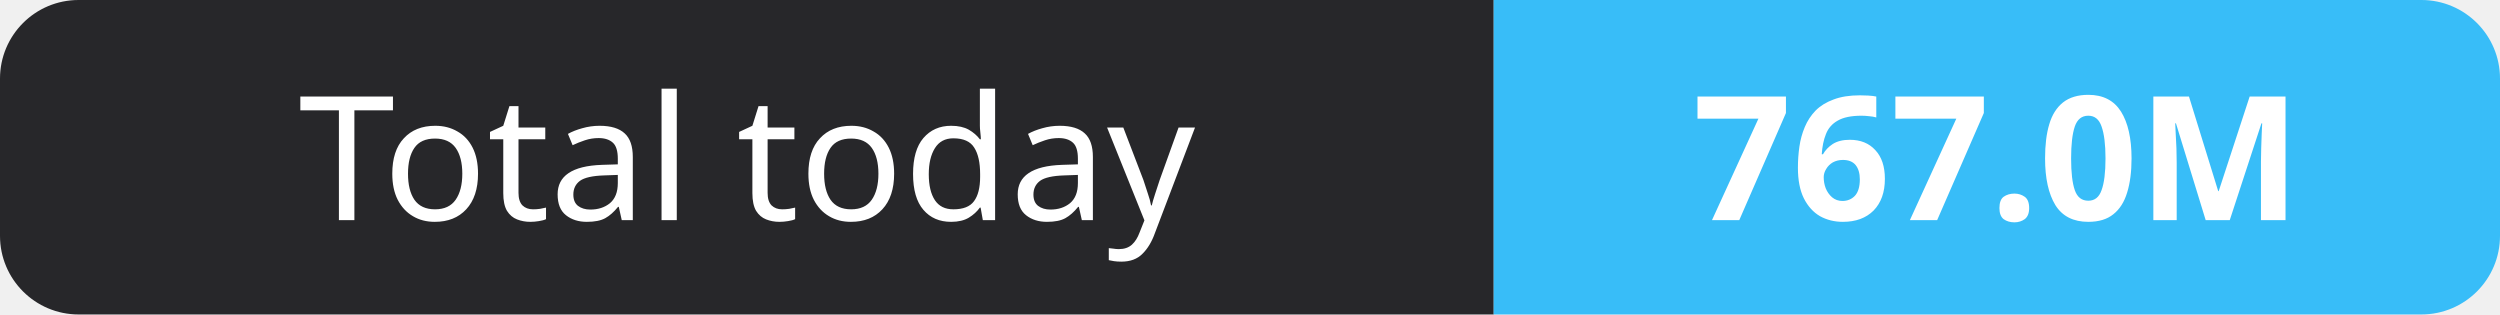
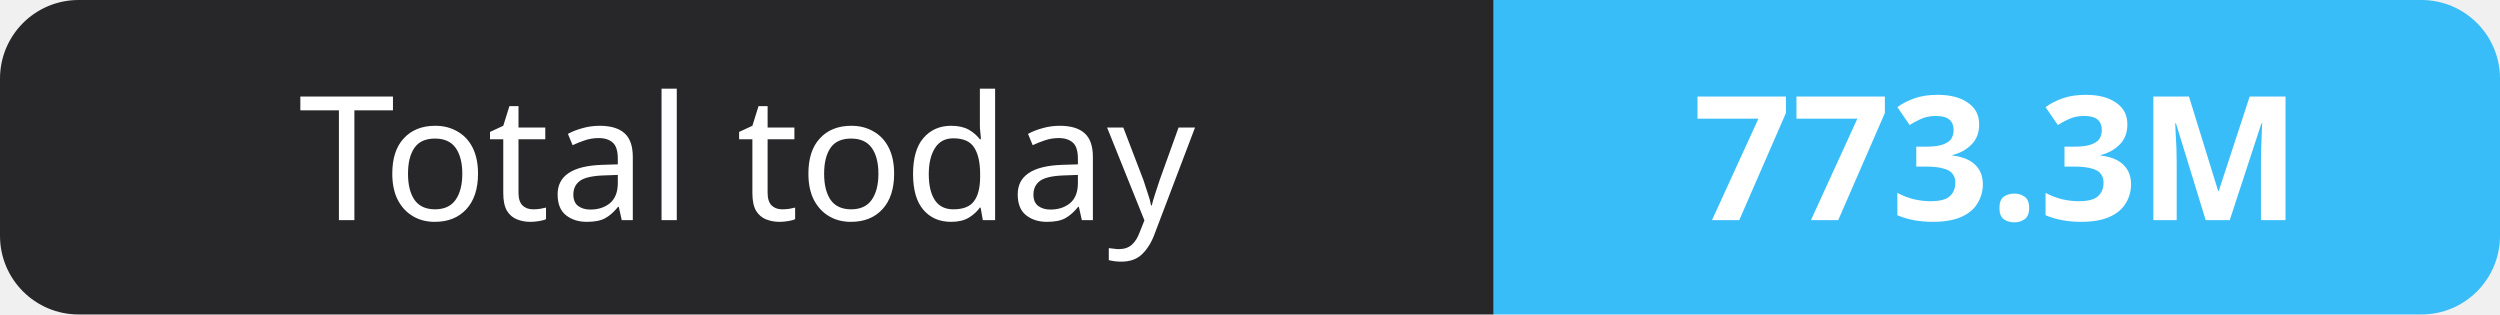
- <svg xmlns="http://www.w3.org/2000/svg" width="159" height="20" role="img" aria-label="Total today: 767.0M">
+ <svg xmlns="http://www.w3.org/2000/svg" width="159" height="20" role="img" aria-label="Total today: 773.3M">
  <clipPath id="r">
    <rect width="159" height="20" rx="5" fill="#fff" />
  </clipPath>
  <g clip-path="url(#r)">
    <rect width="95" height="20" fill="#27272a" />
    <rect x="95" width="64" height="20" fill="#38bdf8" />
  </g>
  <g fill="#fff" text-anchor="middle" font-family="Verdana,Geneva,sans-serif" font-size="11">
    <text x="47.5" y="14">Total today</text>
-     <text x="127.0" y="14" font-weight="700">767.0M</text>
+     <text x="127.0" y="14" font-weight="700">773.3M</text>
  </g>
</svg>
